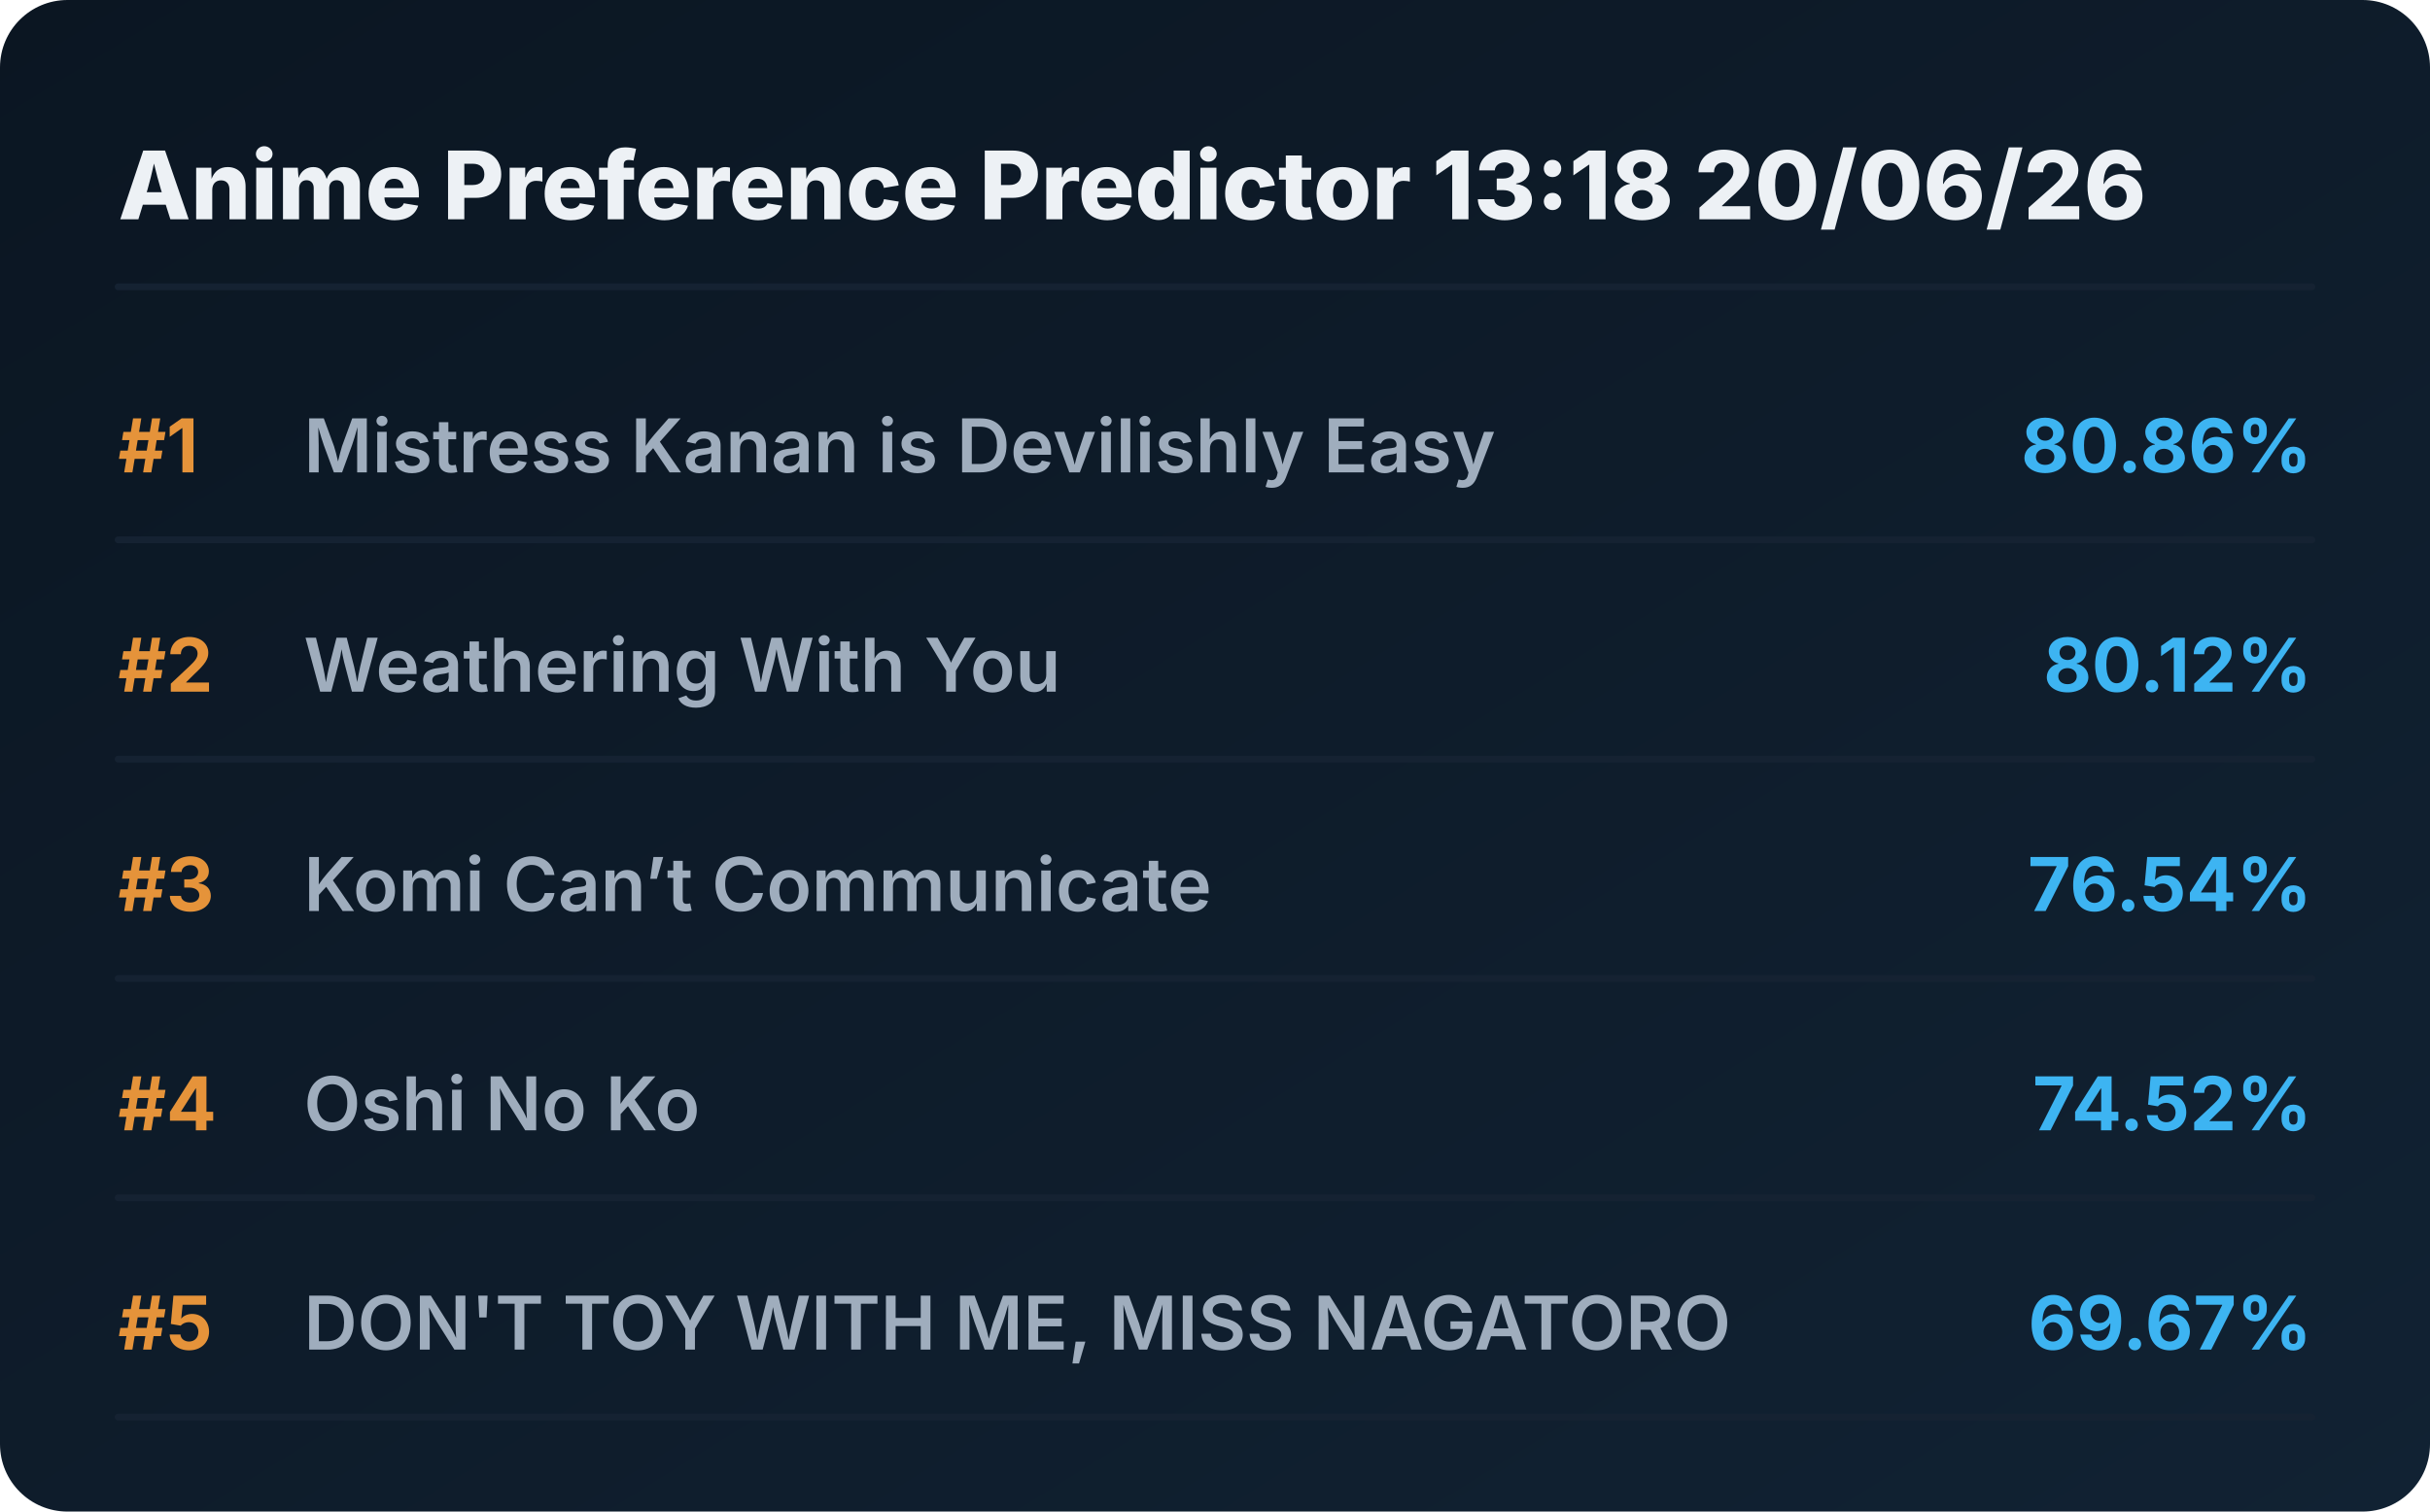
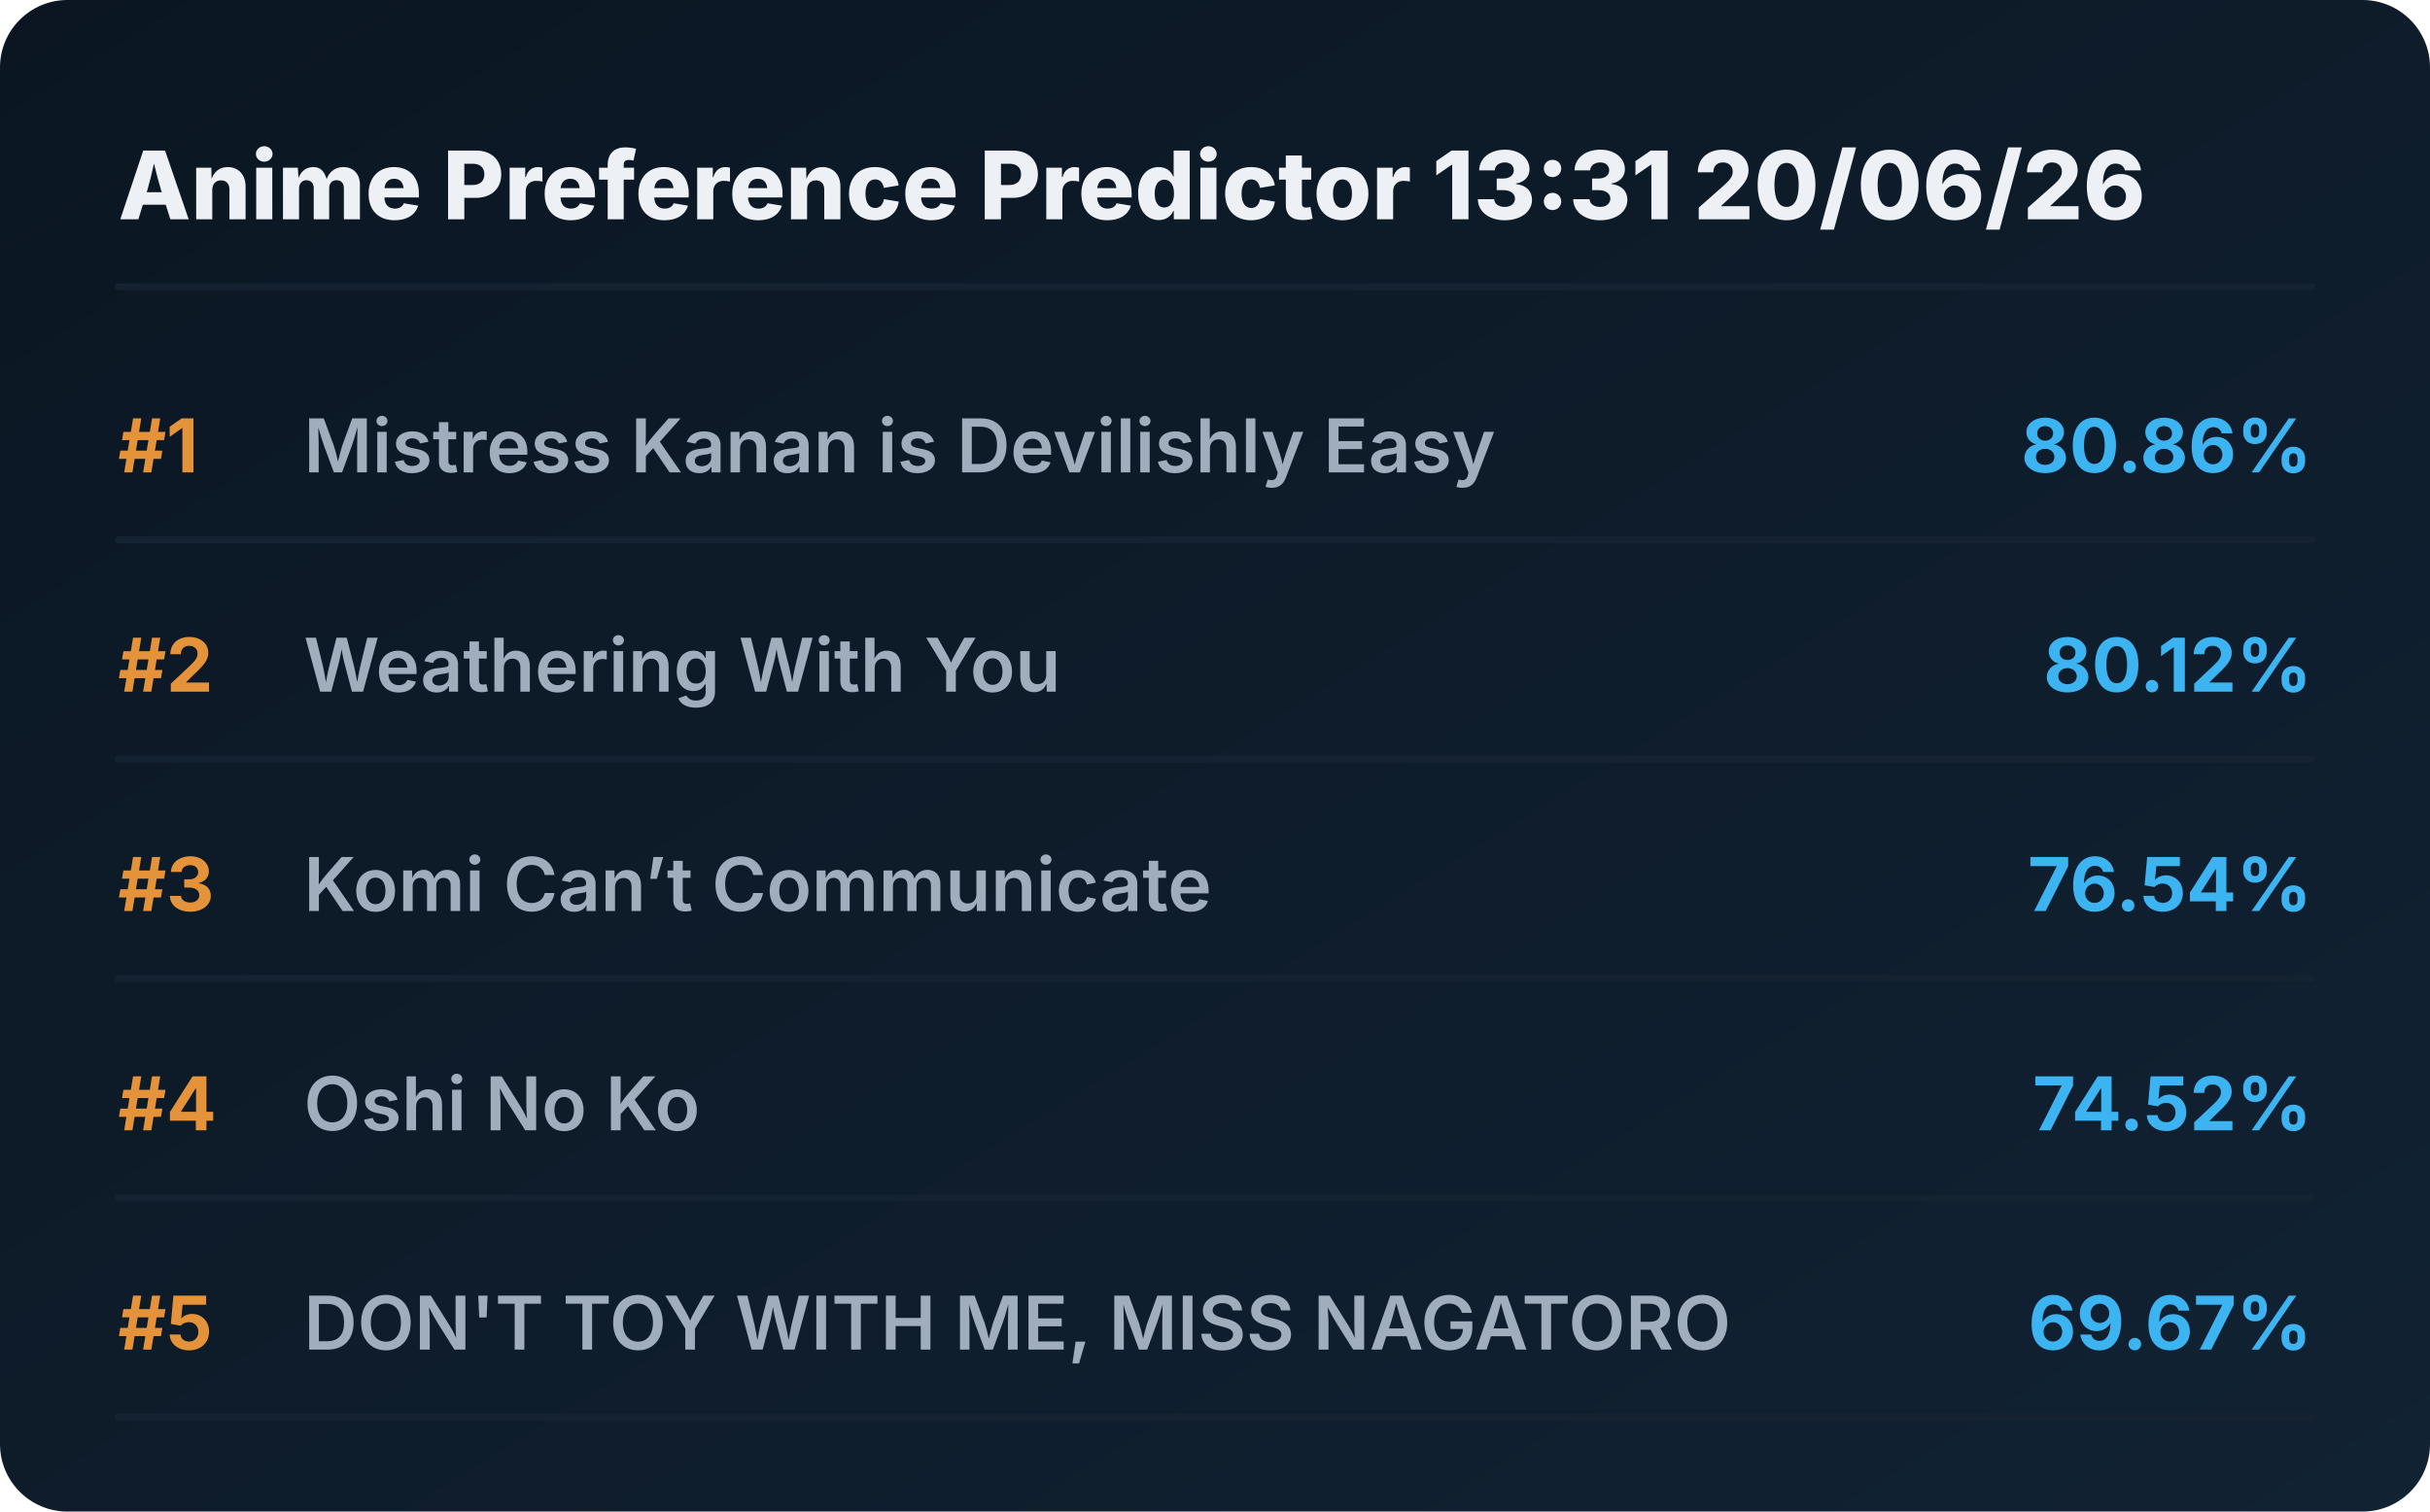
<svg xmlns="http://www.w3.org/2000/svg" viewBox="0 0 720 448" preserveAspectRatio="xMidYMid meet" style="width: 100%; height: auto; max-width: 720px;">
  <defs>
    <linearGradient id="boxGrad" x1="0%" y1="0%" x2="100%" y2="100%">
      <stop offset="0%" stop-color="#0b1622" />
      <stop offset="100%" stop-color="#112233" />
    </linearGradient>
    <clipPath id="titleClip">
      <rect x="90" y="0" width="510" height="100%" />
    </clipPath>
  </defs>
  <style>
    .bg { fill: url(#boxGrad); rx: 20px; }
    .header { font-family: 'Overpass', 'Inter', system-ui, sans-serif; font-weight: 800; font-size: 28px; fill: #edf1f5; }
    .rank { font-family: 'Overpass', 'Inter', system-ui, sans-serif; font-weight: 700; font-size: 22px; fill: #e5933a; }
    .title { font-family: 'Overpass', 'Inter', system-ui, sans-serif; font-weight: 600; font-size: 22px; fill: #9fadbd; }
    .score { font-family: 'Overpass', 'Inter', system-ui, sans-serif; font-weight: 700; font-size: 22px; fill: #3db4f2; }
    .line { stroke: #152232; stroke-width: 2; stroke-linecap: round; }
  </style>
  <rect class="bg" width="720" height="448" />
-   <text x="35" y="65" class="header">Anime Preference Predictor 13:18 20/06/26</text>
+   <text x="35" y="65" class="header">Anime Preference Predictor 13:31 20/06/26</text>
  <line x1="35" y1="85" x2="685" y2="85" class="line" />
  <g transform="translate(0, 0)">
    <text x="35" y="140" class="rank">#1</text>
    <text x="90" y="140" class="title">Mistress Kanan is Devilishly Easy</text>
    <text x="685" y="140" class="score" text-anchor="end">80.86%</text>
    <line x1="35" y1="160" x2="685" y2="160" class="line" />
  </g>
  <g transform="translate(0, 65)">
    <text x="35" y="140" class="rank">#2</text>
    <text x="90" y="140" class="title">Weathering With You</text>
    <text x="685" y="140" class="score" text-anchor="end">80.12%</text>
    <line x1="35" y1="160" x2="685" y2="160" class="line" />
  </g>
  <g transform="translate(0, 130)">
    <text x="35" y="140" class="rank">#3</text>
    <text x="90" y="140" class="title">Komi Can’t Communicate</text>
    <text x="685" y="140" class="score" text-anchor="end">76.54%</text>
    <line x1="35" y1="160" x2="685" y2="160" class="line" />
  </g>
  <g transform="translate(0, 195)">
    <text x="35" y="140" class="rank">#4</text>
    <text x="90" y="140" class="title">Oshi No Ko</text>
    <text x="685" y="140" class="score" text-anchor="end">74.52%</text>
    <line x1="35" y1="160" x2="685" y2="160" class="line" />
  </g>
  <g transform="translate(0, 260)">
    <text x="35" y="140" class="rank">#5</text>
    <text x="90" y="140" class="title">DON'T TOY WITH ME, MISS NAGATORO</text>
    <text x="685" y="140" class="score" text-anchor="end">69.67%</text>
    <line x1="35" y1="160" x2="685" y2="160" class="line" />
  </g>
</svg>
